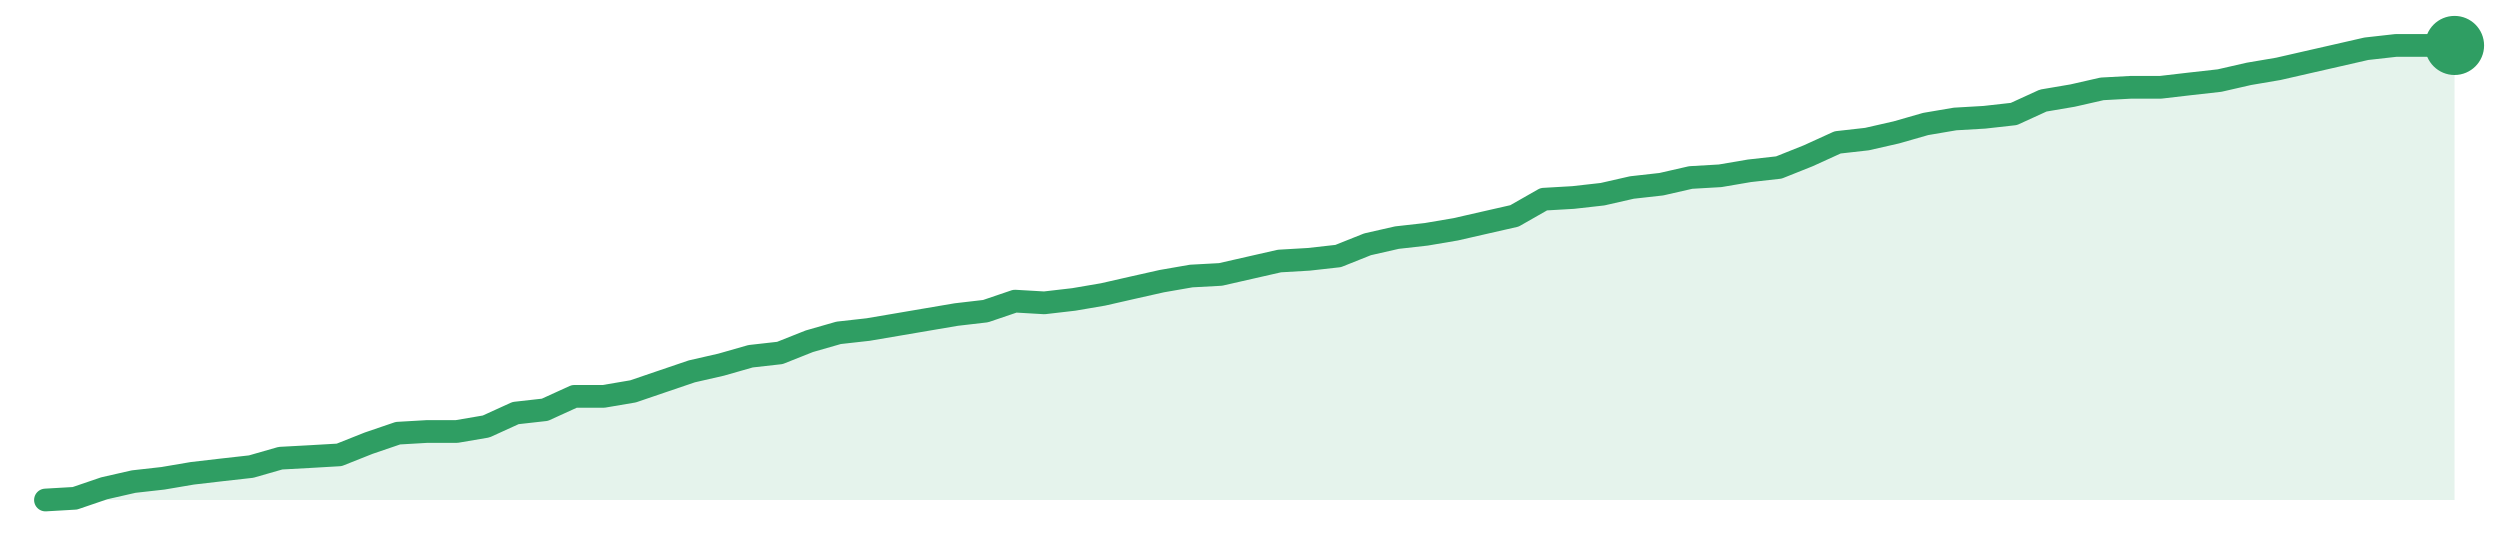
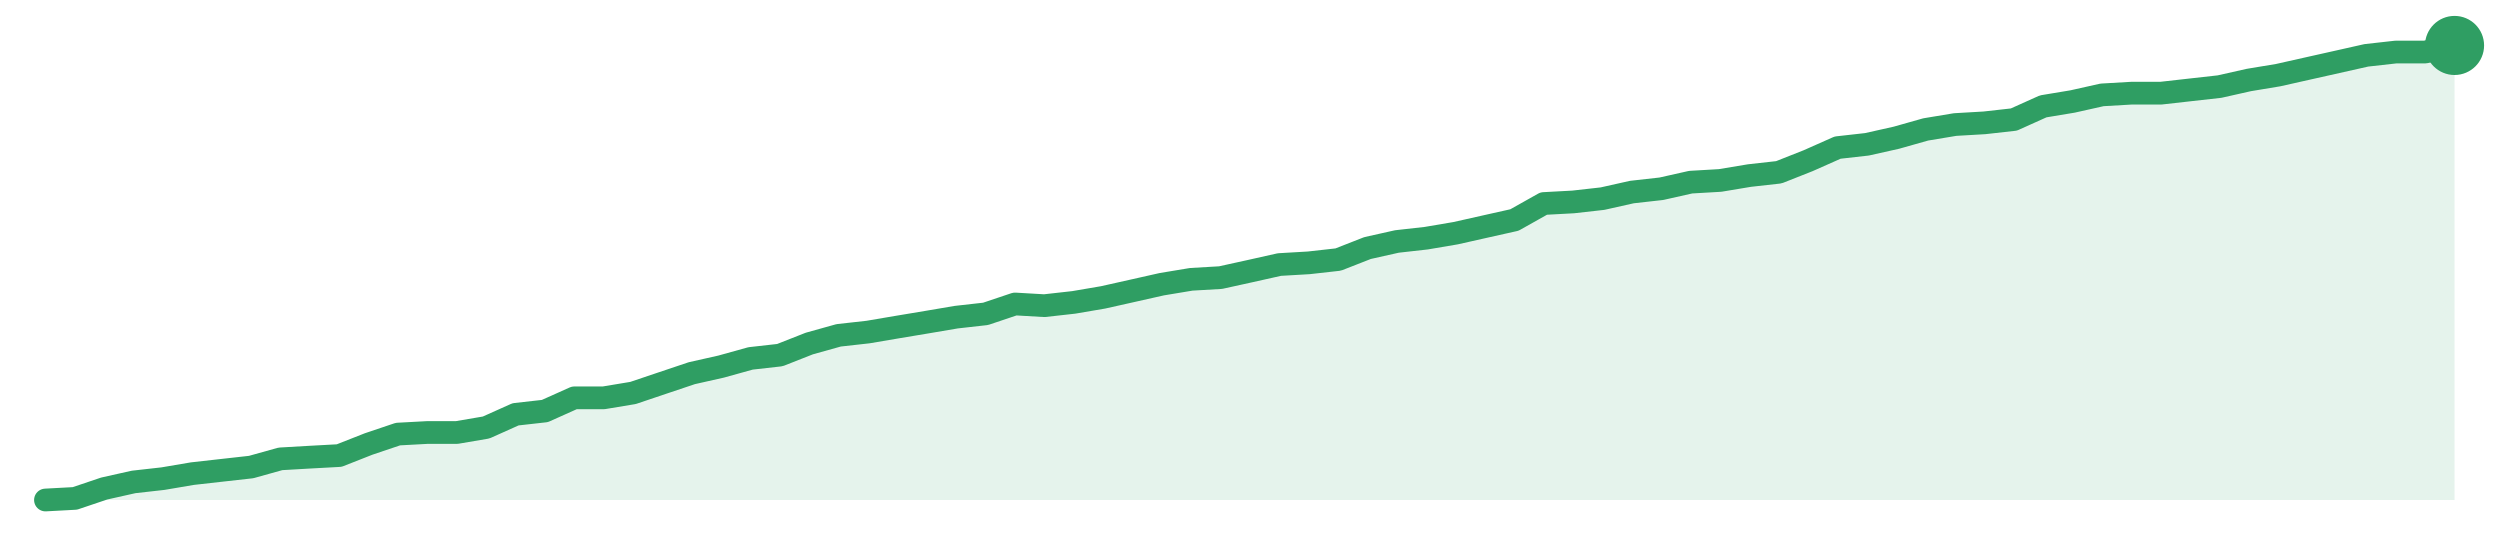
<svg xmlns="http://www.w3.org/2000/svg" width="220" height="48" viewBox="0 0 220 48" role="img" aria-label="trend">
-   <path d="M4.0,44.0 L4.0,44.0 L6.59,43.85 L9.17,42.97 L11.76,42.38 L14.34,42.09 L16.93,41.65 L19.51,41.35 L22.1,41.06 L24.68,40.32 L27.27,40.18 L29.85,40.03 L32.44,39.0 L35.02,38.12 L37.61,37.97 L40.2,37.97 L42.78,37.53 L45.37,36.35 L47.95,36.06 L50.54,34.88 L53.12,34.88 L55.71,34.44 L58.29,33.56 L60.88,32.68 L63.46,32.09 L66.05,31.35 L68.63,31.06 L71.22,30.03 L73.8,29.29 L76.39,29.0 L78.98,28.56 L81.56,28.12 L84.15,27.68 L86.73,27.38 L89.32,26.5 L91.9,26.65 L94.49,26.35 L97.07,25.91 L99.66,25.32 L102.24,24.74 L104.83,24.29 L107.41,24.15 L110.0,23.56 L112.59,22.97 L115.17,22.82 L117.76,22.53 L120.34,21.5 L122.93,20.91 L125.51,20.62 L128.1,20.18 L130.68,19.59 L133.27,19.0 L135.85,17.53 L138.44,17.38 L141.02,17.09 L143.61,16.5 L146.2,16.21 L148.78,15.62 L151.37,15.47 L153.95,15.03 L156.54,14.74 L159.12,13.71 L161.71,12.53 L164.29,12.24 L166.88,11.65 L169.46,10.91 L172.05,10.47 L174.63,10.32 L177.22,10.03 L179.8,8.85 L182.39,8.41 L184.98,7.82 L187.56,7.68 L190.15,7.68 L192.73,7.38 L195.32,7.09 L197.9,6.5 L200.49,6.06 L203.07,5.47 L205.66,4.88 L208.24,4.29 L210.83,4.0 L213.41,4.0 L216.0,4.0 L216.0,44.0 Z" fill="#2f9e631f" />
-   <path d="M4.0,44.0 L6.59,43.85 L9.17,42.97 L11.76,42.38 L14.34,42.09 L16.93,41.65 L19.51,41.35 L22.1,41.06 L24.68,40.32 L27.27,40.18 L29.85,40.03 L32.44,39.0 L35.02,38.12 L37.61,37.97 L40.2,37.97 L42.78,37.53 L45.37,36.35 L47.95,36.06 L50.54,34.88 L53.12,34.88 L55.71,34.44 L58.29,33.56 L60.88,32.68 L63.46,32.09 L66.05,31.35 L68.63,31.06 L71.22,30.03 L73.8,29.29 L76.39,29.0 L78.98,28.56 L81.56,28.12 L84.15,27.68 L86.73,27.38 L89.32,26.5 L91.9,26.65 L94.49,26.35 L97.07,25.91 L99.66,25.32 L102.24,24.74 L104.83,24.29 L107.41,24.15 L110.0,23.56 L112.59,22.97 L115.17,22.82 L117.76,22.53 L120.34,21.5 L122.93,20.91 L125.51,20.62 L128.1,20.18 L130.68,19.59 L133.27,19.0 L135.85,17.53 L138.44,17.38 L141.02,17.09 L143.61,16.5 L146.2,16.21 L148.78,15.62 L151.37,15.47 L153.95,15.03 L156.54,14.74 L159.12,13.71 L161.71,12.53 L164.29,12.24 L166.88,11.65 L169.46,10.91 L172.05,10.47 L174.63,10.32 L177.22,10.03 L179.8,8.85 L182.39,8.41 L184.98,7.82 L187.56,7.68 L190.15,7.68 L192.73,7.38 L195.32,7.09 L197.9,6.5 L200.49,6.06 L203.07,5.47 L205.66,4.88 L208.24,4.29 L210.83,4.0 L213.41,4.0 L216.0,4.0" fill="none" stroke="#2f9e63" stroke-width="2" stroke-linejoin="round" stroke-linecap="round" />
+   <path d="M4.0,44.0 L4.0,44.0 L6.59,43.86 L9.17,42.99 L11.76,42.41 L14.34,42.12 L16.93,41.68 L19.51,41.39 L22.1,41.1 L24.68,40.38 L27.27,40.23 L29.85,40.09 L32.44,39.07 L35.02,38.2 L37.61,38.06 L40.2,38.06 L42.78,37.62 L45.37,36.46 L47.95,36.17 L50.54,35.01 L53.12,35.01 L55.71,34.58 L58.29,33.71 L60.88,32.84 L63.46,32.26 L66.05,31.54 L68.63,31.25 L71.22,30.23 L73.8,29.51 L76.39,29.22 L78.98,28.78 L81.56,28.35 L84.15,27.91 L86.73,27.62 L89.32,26.75 L91.9,26.9 L94.49,26.61 L97.07,26.17 L99.66,25.59 L102.24,25.01 L104.83,24.58 L107.41,24.43 L110.0,23.86 L112.59,23.28 L115.17,23.13 L117.76,22.84 L120.34,21.83 L122.93,21.25 L125.51,20.96 L128.1,20.52 L130.68,19.94 L133.27,19.36 L135.85,17.91 L138.44,17.77 L141.02,17.48 L143.61,16.9 L146.2,16.61 L148.78,16.03 L151.37,15.88 L153.95,15.45 L156.54,15.16 L159.12,14.14 L161.71,12.99 L164.29,12.7 L166.88,12.12 L169.46,11.39 L172.05,10.96 L174.63,10.81 L177.22,10.52 L179.8,9.36 L182.39,8.93 L184.98,8.35 L187.56,8.2 L190.15,8.2 L192.73,7.91 L195.32,7.62 L197.9,7.04 L200.49,6.61 L203.07,6.03 L205.66,5.45 L208.24,4.87 L210.83,4.58 L213.41,4.58 L216.0,4.0 L216.0,44.0 Z" fill="#2f9e631f" />
+   <path d="M4.0,44.0 L6.59,43.86 L9.17,42.99 L11.76,42.41 L14.34,42.12 L16.93,41.68 L19.51,41.39 L22.1,41.1 L24.68,40.38 L27.27,40.23 L29.85,40.09 L32.44,39.07 L35.02,38.2 L37.61,38.06 L40.2,38.06 L42.78,37.62 L45.37,36.46 L47.95,36.17 L50.54,35.01 L53.12,35.01 L55.71,34.58 L58.29,33.71 L60.88,32.84 L63.46,32.26 L66.05,31.54 L68.63,31.25 L71.22,30.23 L73.8,29.51 L76.39,29.22 L78.98,28.78 L81.56,28.35 L84.15,27.91 L86.73,27.62 L89.32,26.75 L91.9,26.9 L94.49,26.61 L97.07,26.17 L99.66,25.59 L102.24,25.01 L104.83,24.58 L107.41,24.43 L110.0,23.86 L112.59,23.28 L115.17,23.13 L117.76,22.84 L120.34,21.83 L122.93,21.25 L125.51,20.96 L128.1,20.52 L130.68,19.94 L133.27,19.36 L135.85,17.91 L138.44,17.77 L141.02,17.48 L143.61,16.9 L146.2,16.61 L148.78,16.03 L151.37,15.88 L153.95,15.45 L156.54,15.16 L159.12,14.14 L161.71,12.99 L164.29,12.7 L166.88,12.12 L169.46,11.39 L172.05,10.96 L174.63,10.81 L177.22,10.52 L179.8,9.36 L182.39,8.93 L184.98,8.35 L187.56,8.2 L190.15,8.2 L192.73,7.91 L195.32,7.62 L197.9,7.04 L200.49,6.61 L203.07,6.03 L205.66,5.45 L208.24,4.87 L210.83,4.58 L213.41,4.58 L216.0,4.0" fill="none" stroke="#2f9e63" stroke-width="2" stroke-linejoin="round" stroke-linecap="round" />
  <circle cx="216.0" cy="4.0" r="2.6" fill="#2f9e63" />
</svg>
